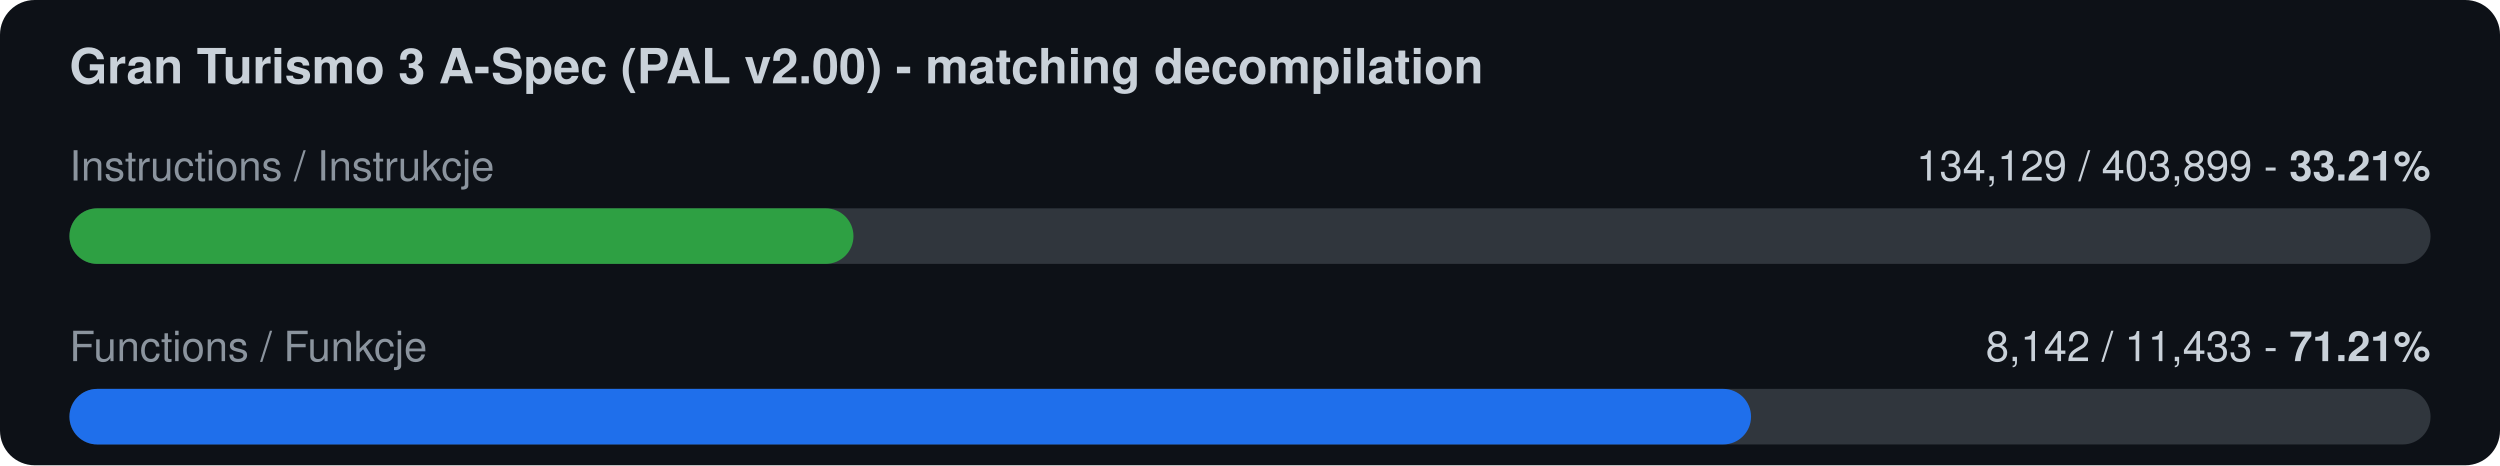
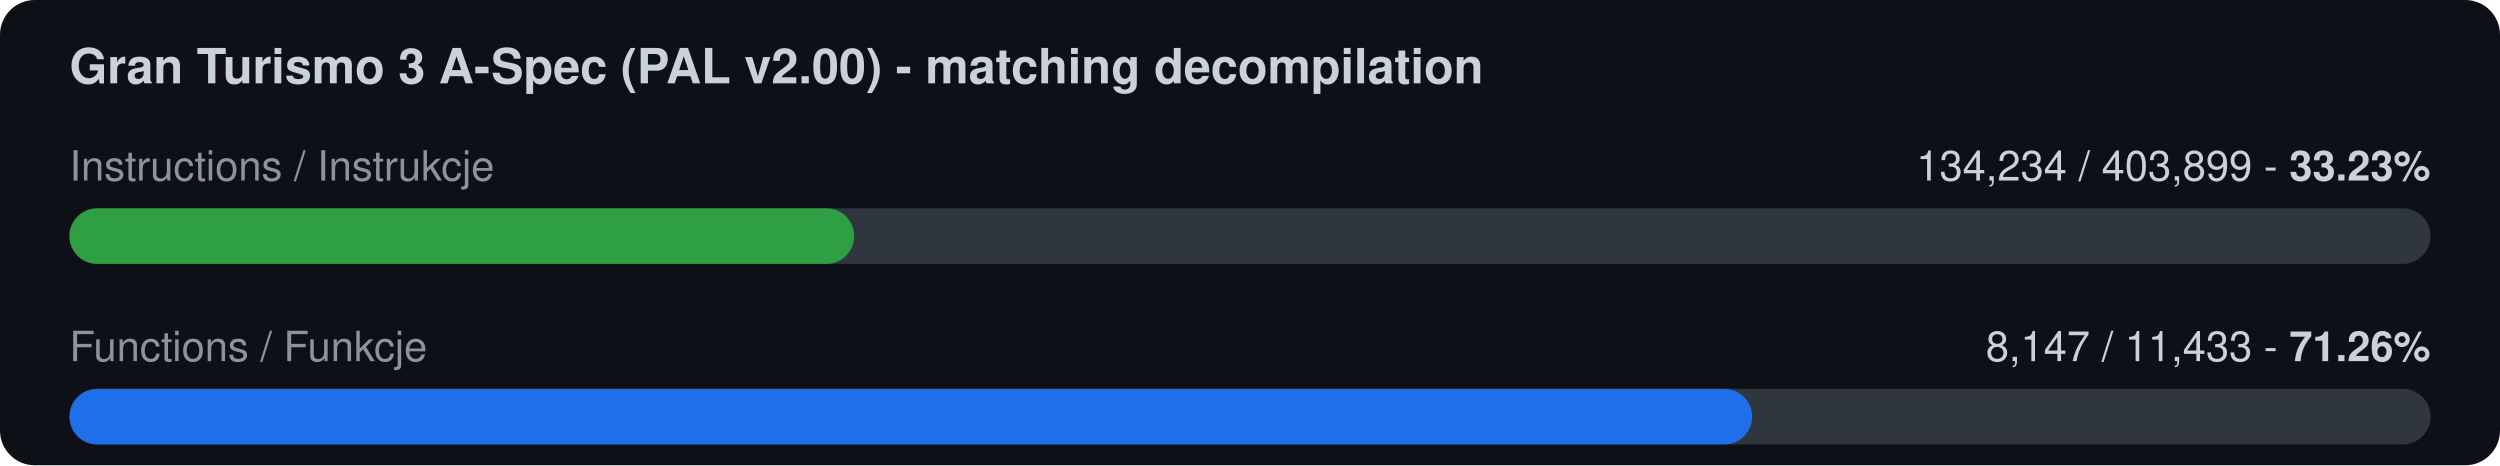
<svg xmlns="http://www.w3.org/2000/svg" width="720" height="134" viewBox="0 0 720 134">
  <rect width="720" height="134" rx="10" fill="#0d1117" />
  <text x="20" y="24" font-family="-apple-system,Segoe UI,Helvetica,Arial,sans-serif" font-size="14" font-weight="600" fill="#c9d1d9">Gran Turismo 3 A-Spec (PAL v2.00) - matching decompilation</text>
  <text x="20" y="52" font-family="-apple-system,Segoe UI,Helvetica,Arial,sans-serif" font-size="12" fill="#8b949e">Instructions / Instrukcje</text>
-   <text x="700" y="52" font-family="-apple-system,Segoe UI,Helvetica,Arial,sans-serif" font-size="12" fill="#c9d1d9" text-anchor="end">134,129 / 403,899  -  <tspan font-weight="700">33.21%</tspan>
+   <text x="700" y="52" font-family="-apple-system,Segoe UI,Helvetica,Arial,sans-serif" font-size="12" fill="#c9d1d9" text-anchor="end">134,234 / 403,899  -  <tspan font-weight="700">33.23%</tspan>
  </text>
  <rect x="20" y="60" width="680" height="16" rx="8" fill="#30363d" />
-   <rect x="20" y="60" width="225.8" height="16" rx="8" fill="#2ea043" />
+   <rect x="20" y="60" width="226.0" height="16" rx="8" fill="#2ea043" />
  <text x="20" y="104" font-family="-apple-system,Segoe UI,Helvetica,Arial,sans-serif" font-size="12" fill="#8b949e">Functions / Funkcje</text>
-   <text x="700" y="104" font-family="-apple-system,Segoe UI,Helvetica,Arial,sans-serif" font-size="12" fill="#c9d1d9" text-anchor="end">8,142 / 11,433  -  <tspan font-weight="700">71.21%</tspan>
+   <text x="700" y="104" font-family="-apple-system,Segoe UI,Helvetica,Arial,sans-serif" font-size="12" fill="#c9d1d9" text-anchor="end">8,147 / 11,433  -  <tspan font-weight="700">71.26%</tspan>
  </text>
  <rect x="20" y="112" width="680" height="16" rx="8" fill="#30363d" />
-   <rect x="20" y="112" width="484.3" height="16" rx="8" fill="#1f6feb" />
+   <rect x="20" y="112" width="484.6" height="16" rx="8" fill="#1f6feb" />
</svg>
